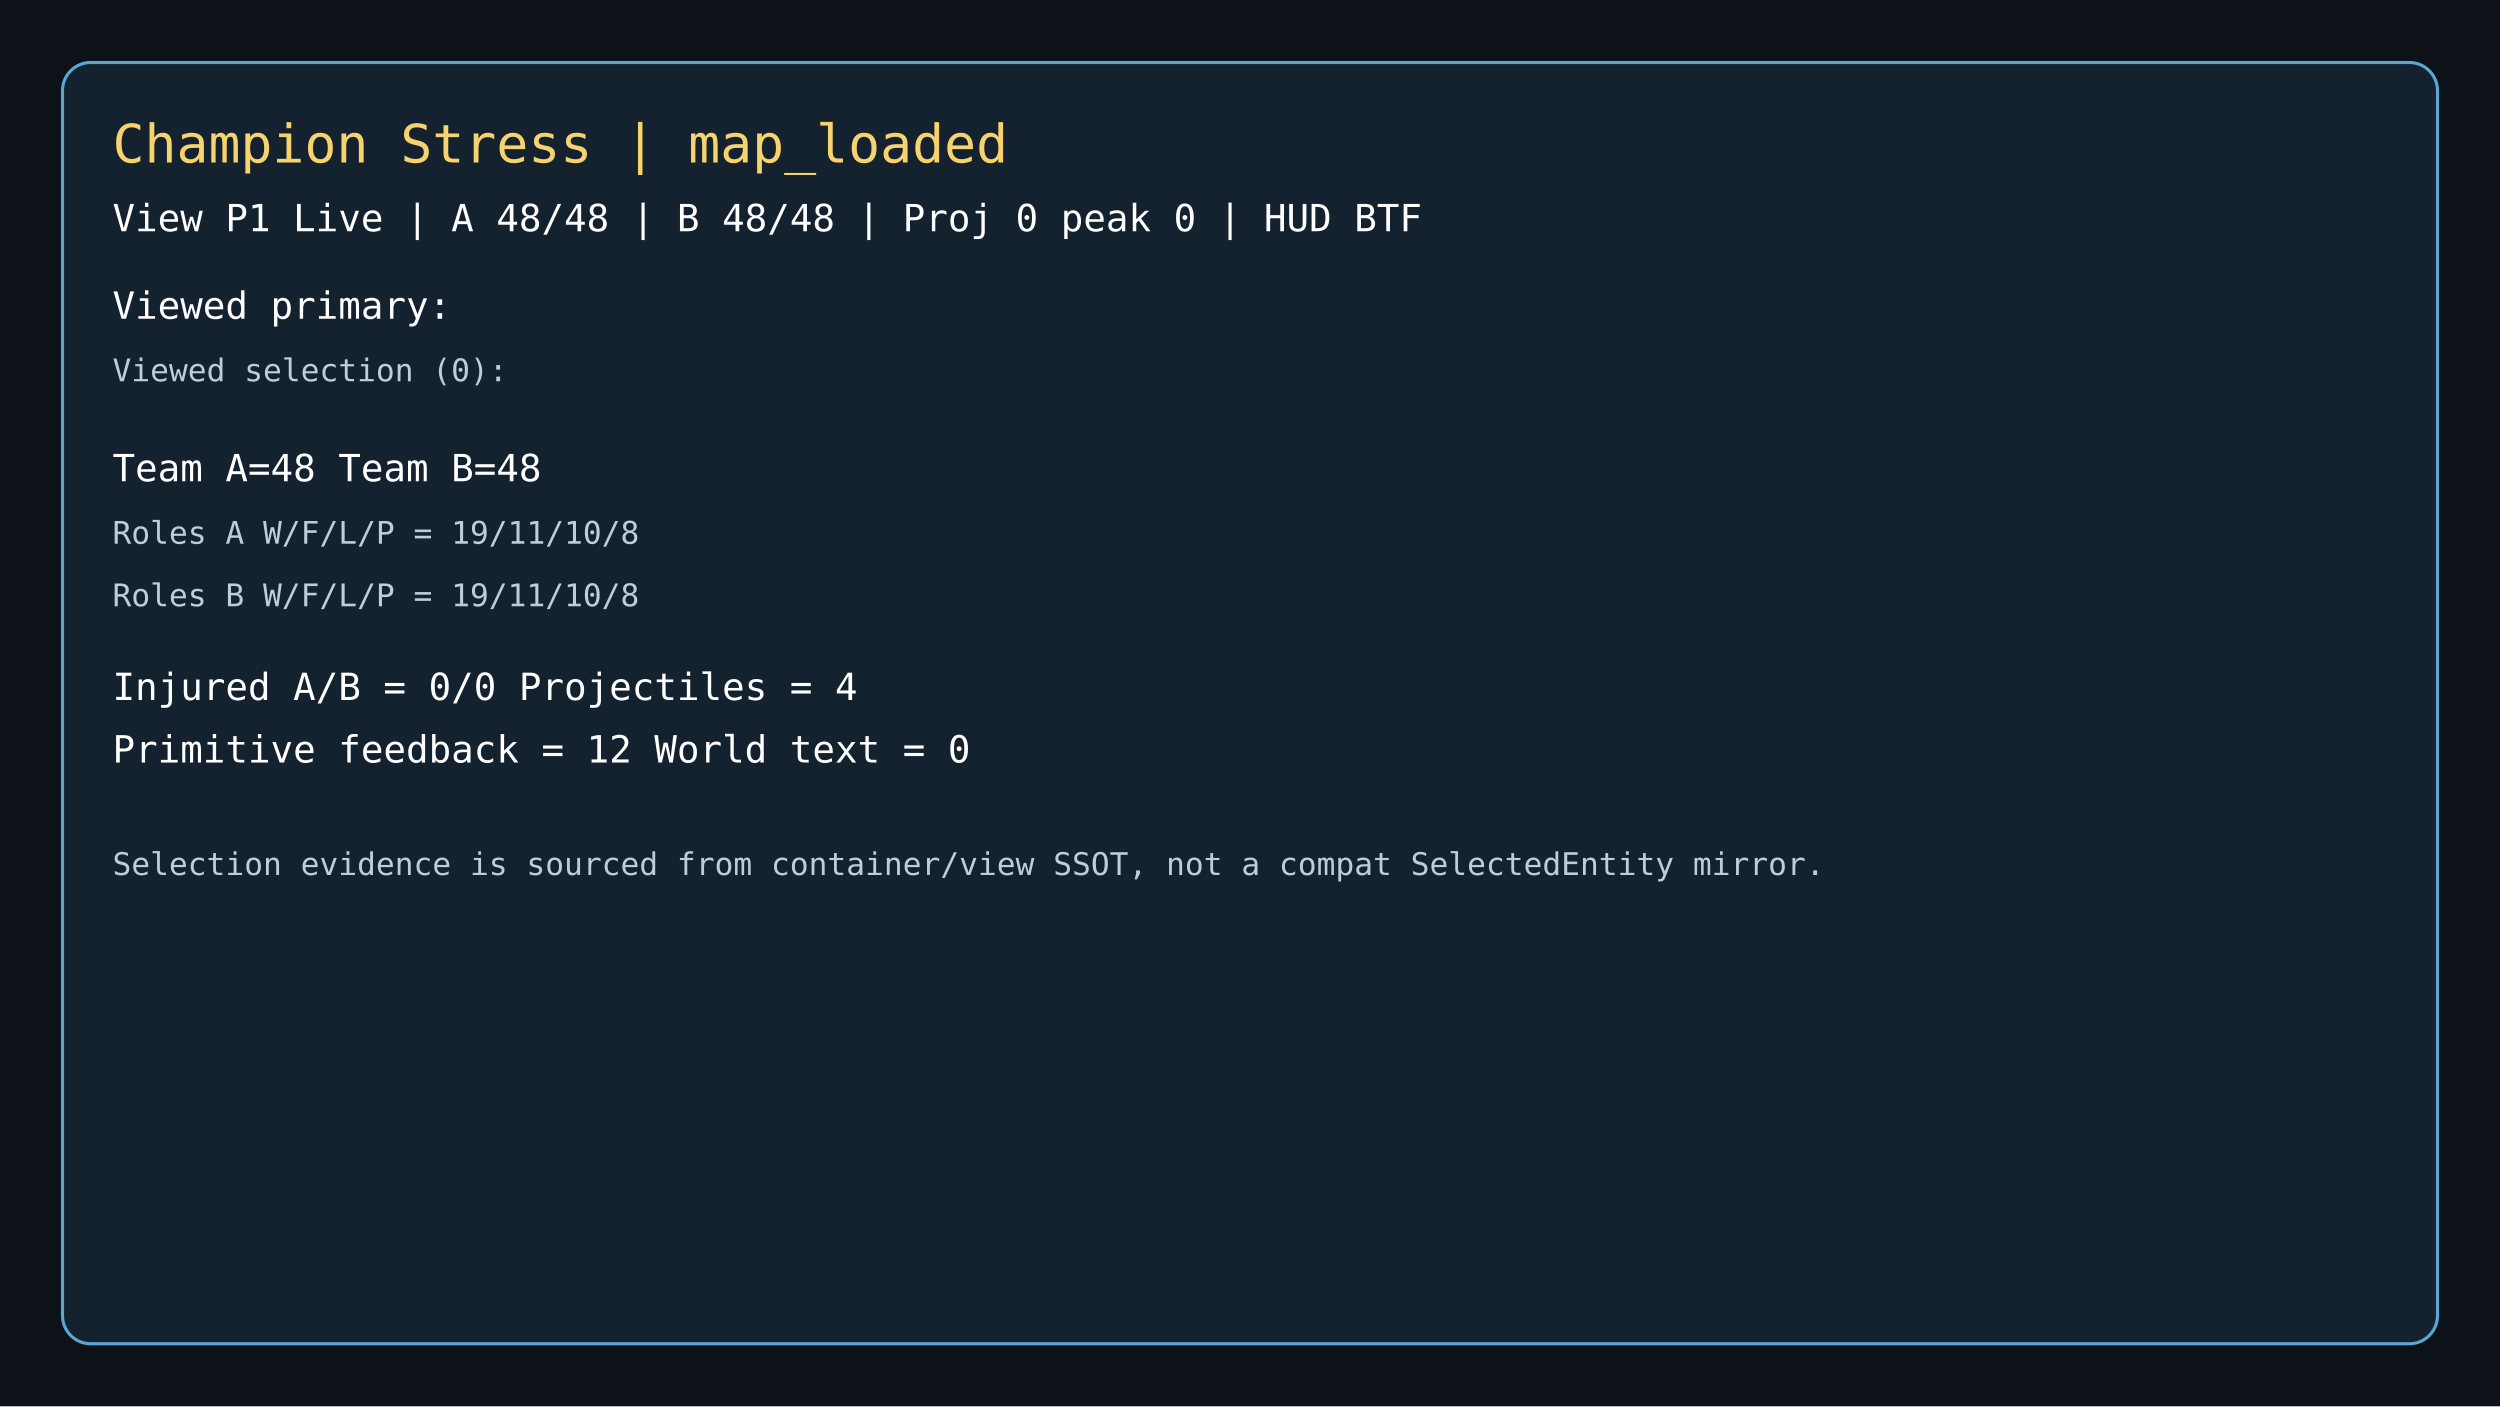
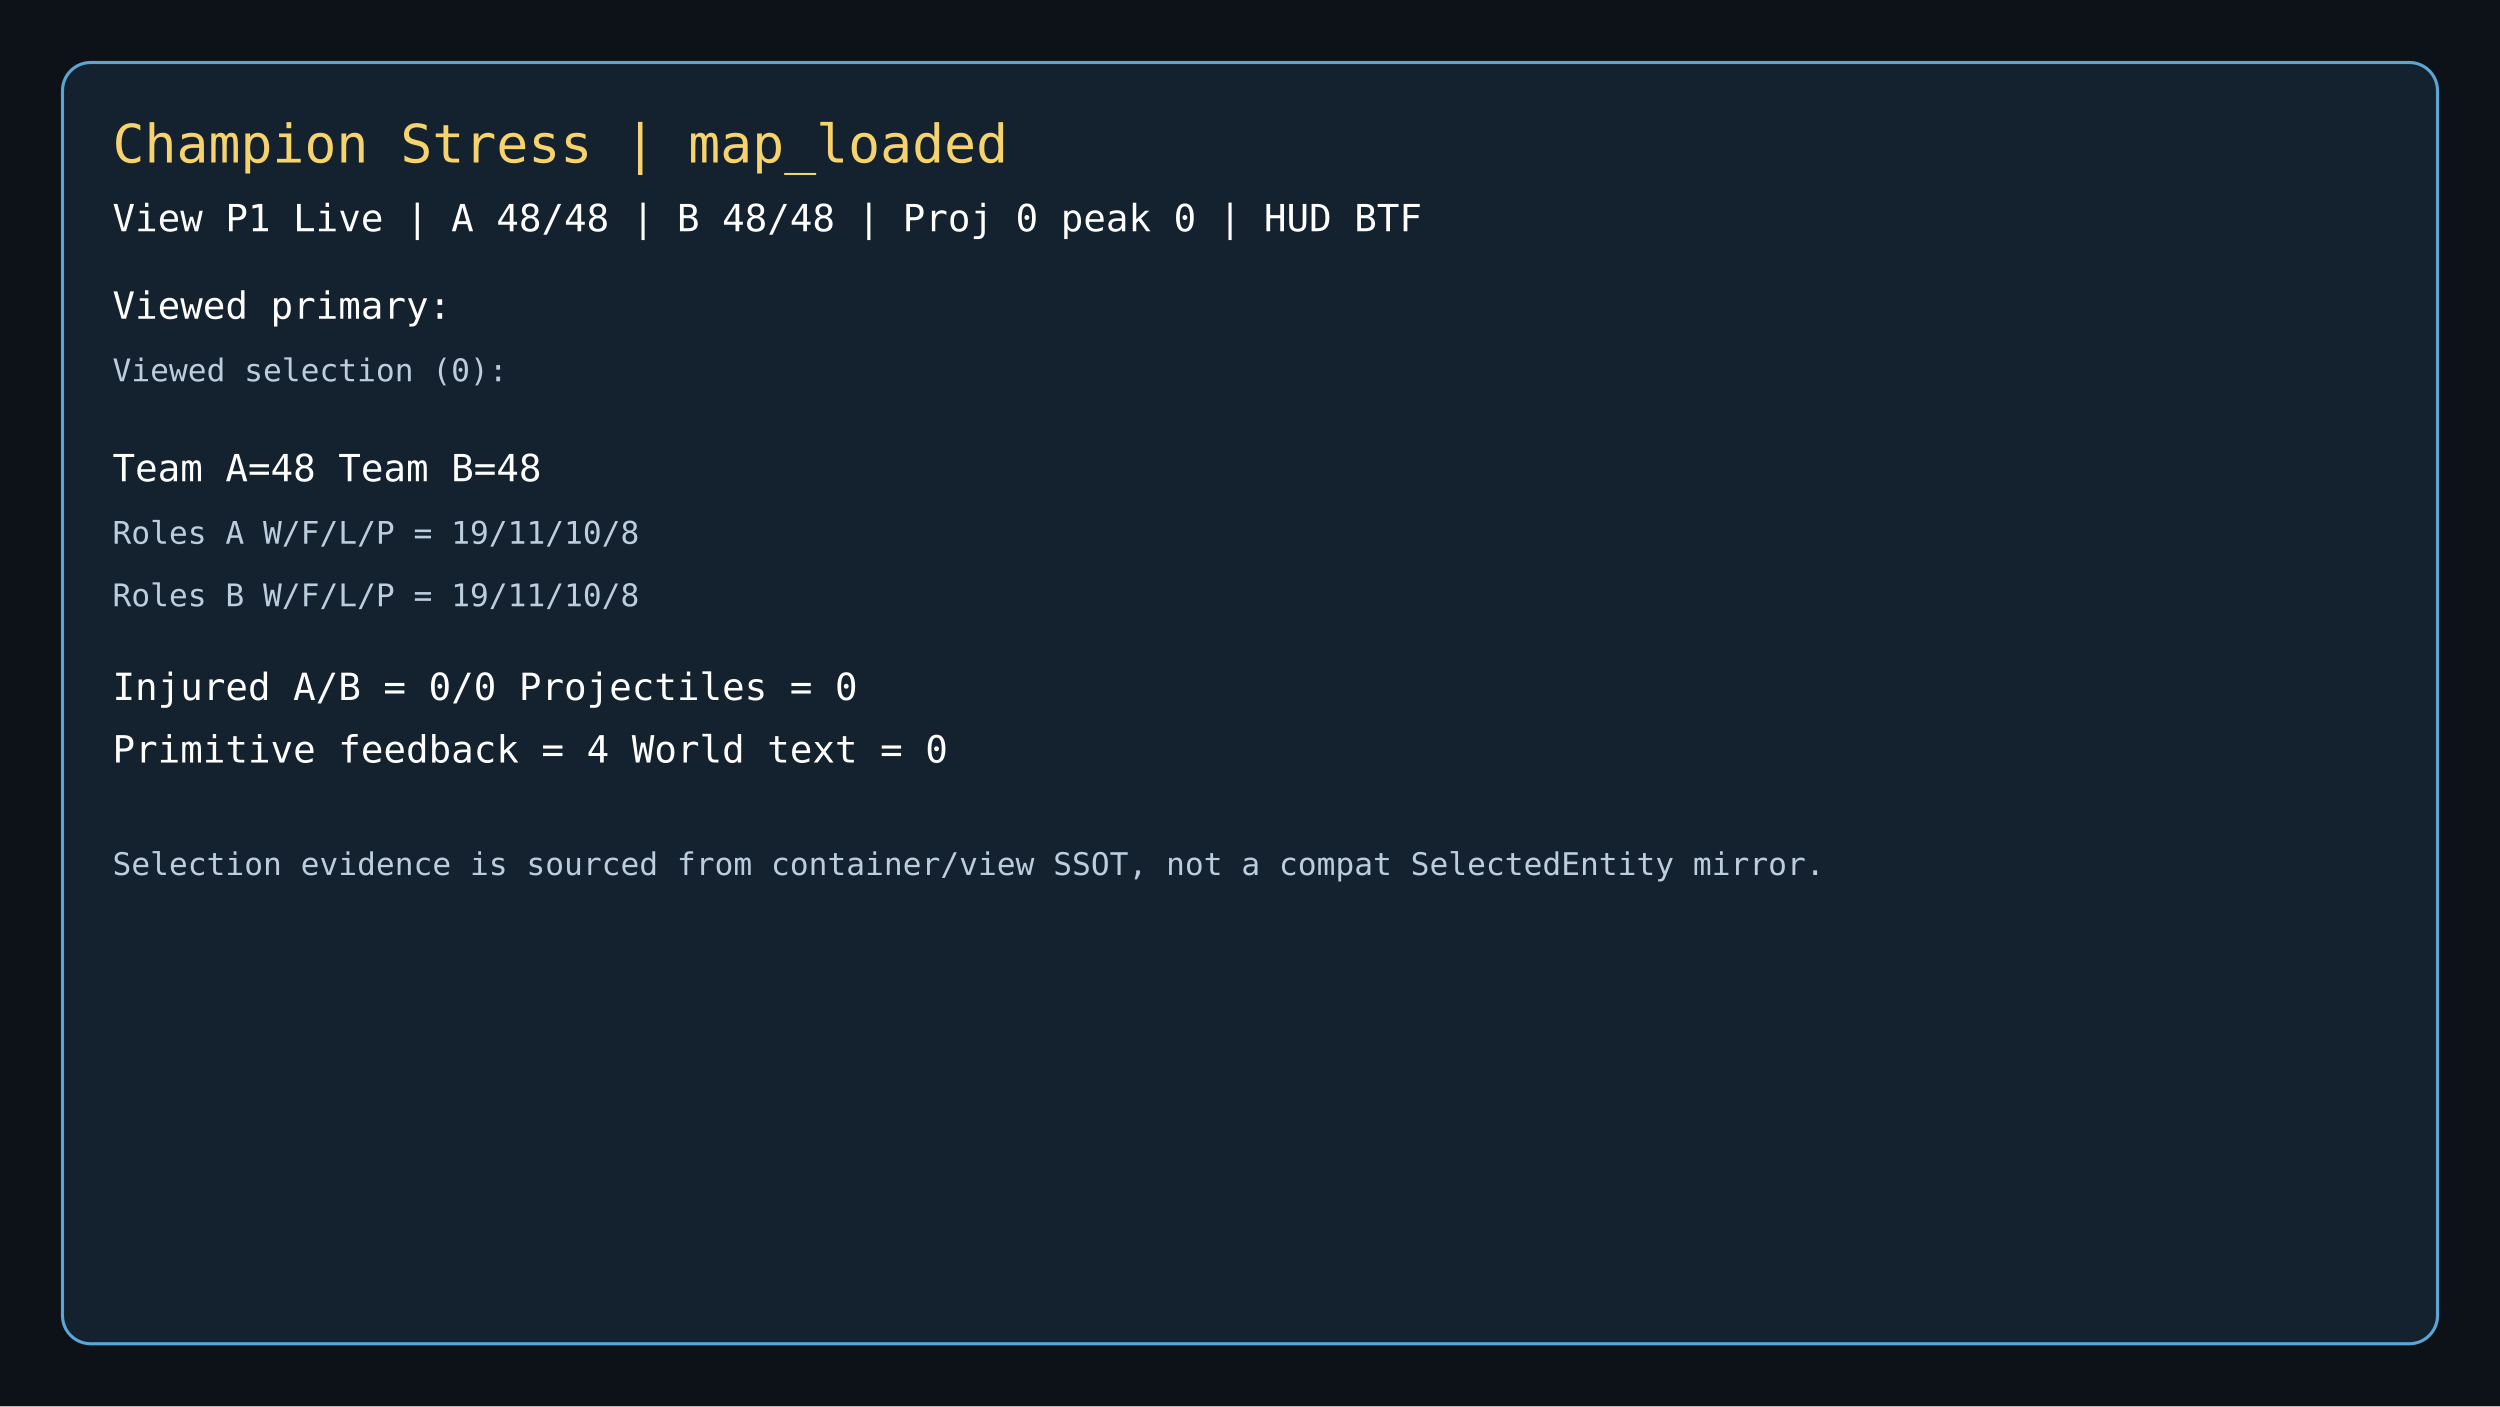
<svg xmlns="http://www.w3.org/2000/svg" width="1600" height="900" viewBox="0 0 1600 900">
  <rect width="1600" height="900" fill="#0c1218" />
  <rect x="40" y="40" width="1520" height="820" rx="18" fill="#14212e" stroke="#5ca6d6" stroke-width="2" />
  <text x="72" y="104" fill="#f7d36d" font-size="34" font-family="Consolas, monospace">Champion Stress | map_loaded</text>
  <text x="72" y="148" fill="#ffffff" font-size="24" font-family="Consolas, monospace">View P1 Live | A 48/48 | B 48/48 | Proj 0 peak 0 | HUD BTF</text>
  <text x="72" y="204" fill="#ffffff" font-size="24" font-family="Consolas, monospace">Viewed primary: </text>
  <text x="72" y="244" fill="#bccdde" font-size="20" font-family="Consolas, monospace">Viewed selection (0): </text>
  <text x="72" y="308" fill="#ffffff" font-size="24" font-family="Consolas, monospace">Team A=48  Team B=48</text>
  <text x="72" y="348" fill="#bccdde" font-size="20" font-family="Consolas, monospace">Roles A W/F/L/P = 19/11/10/8</text>
  <text x="72" y="388" fill="#bccdde" font-size="20" font-family="Consolas, monospace">Roles B W/F/L/P = 19/11/10/8</text>
-   <text x="72" y="448" fill="#ffffff" font-size="24" font-family="Consolas, monospace">Injured A/B = 0/0  Projectiles = 4</text>
-   <text x="72" y="488" fill="#ffffff" font-size="24" font-family="Consolas, monospace">Primitive feedback = 12  World text = 0</text>
+   <text x="72" y="448" fill="#ffffff" font-size="24" font-family="Consolas, monospace">Injured A/B = 0/0  Projectiles = 0</text>
+   <text x="72" y="488" fill="#ffffff" font-size="24" font-family="Consolas, monospace">Primitive feedback = 4  World text = 0</text>
  <text x="72" y="560" fill="#bccdde" font-size="20" font-family="Consolas, monospace">Selection evidence is sourced from container/view SSOT, not a compat SelectedEntity mirror.</text>
</svg>
